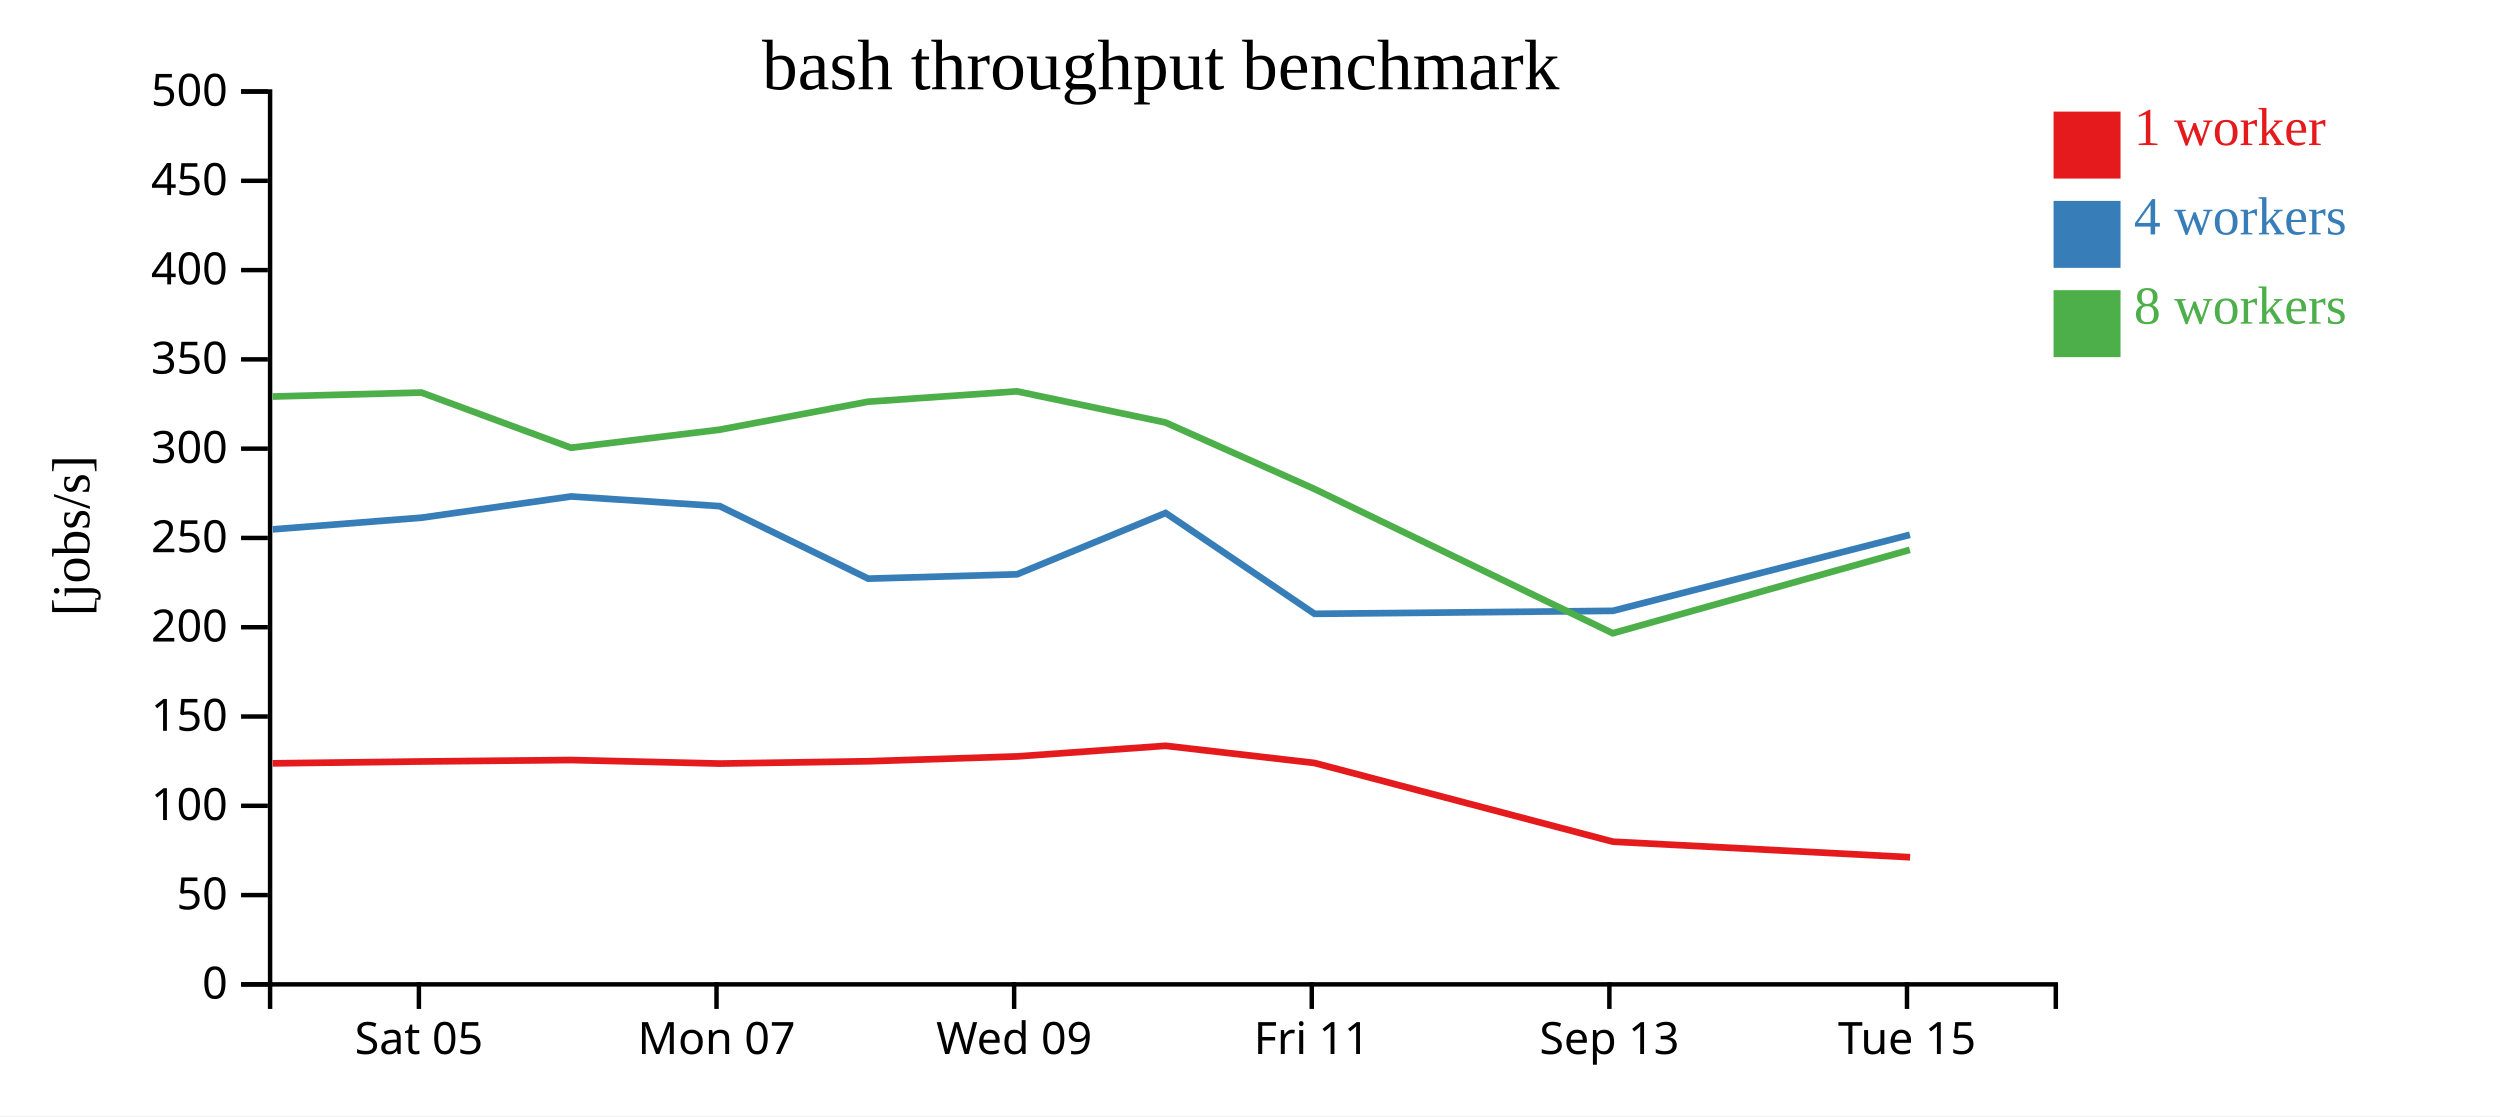
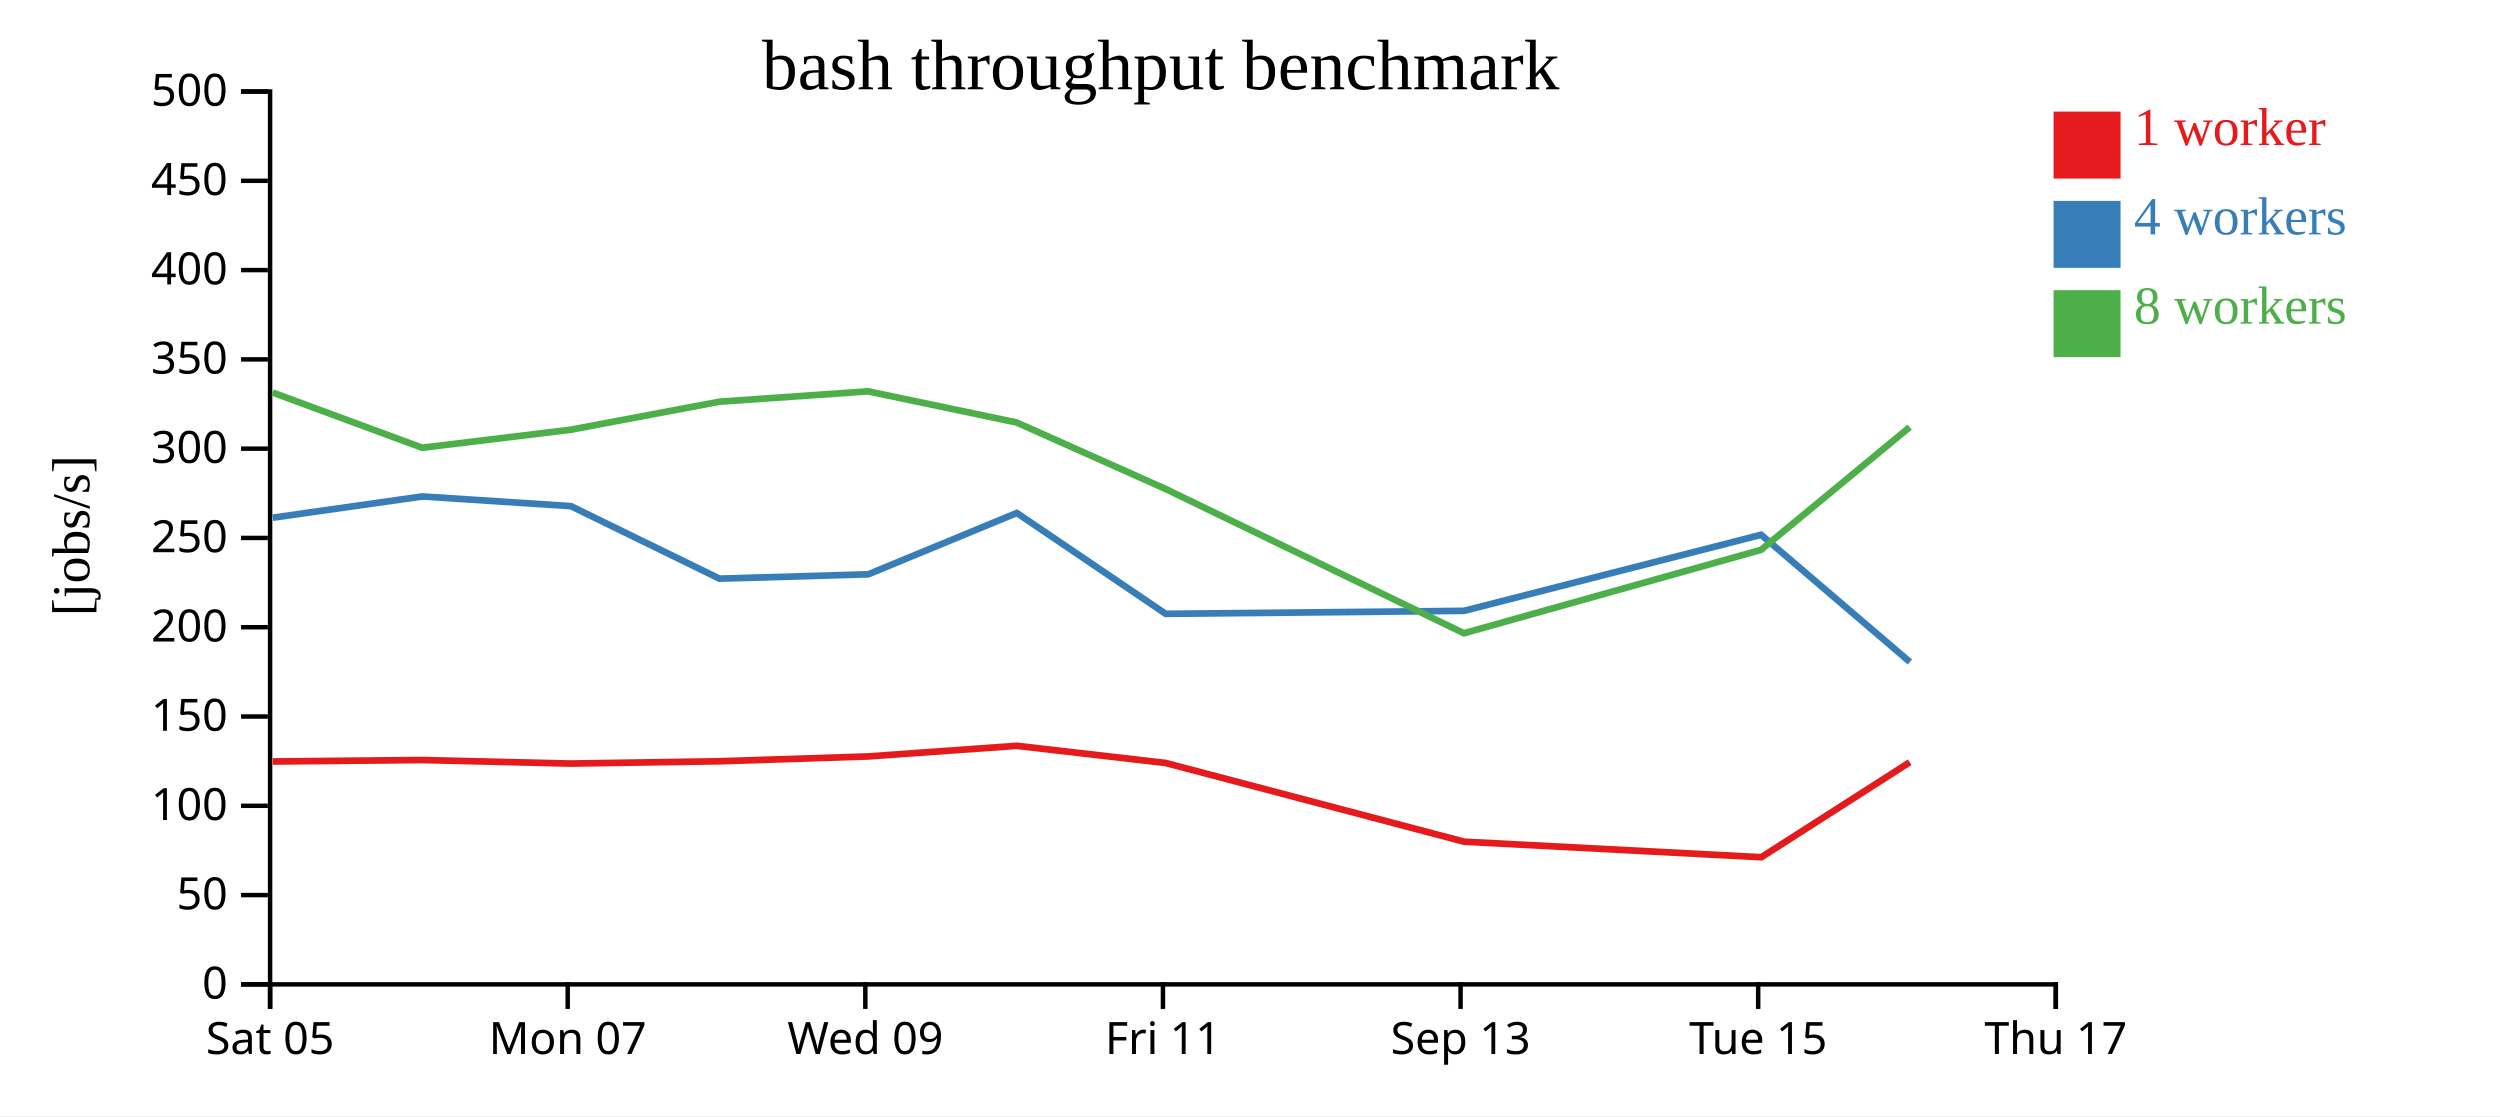
<svg xmlns="http://www.w3.org/2000/svg" width="560" height="250">
  <rect width="100%" height="100%" fill="white" />
  <g transform="translate(60,20)">
    <g transform="translate(0,200)" fill="none" font-size="10" font-family="sans-serif" text-anchor="middle">
      <path class="domain" stroke="currentColor" d="M0.5,6V0.5H400.5V6" />
-       <g class="tick" opacity="1" transform="translate(33.83333,0)">
+       <g class="tick" opacity="1" transform="translate(0.5,0)">
        <line stroke="currentColor" y2="6" />
        <text fill="currentColor" y="9" dy="0.71em">Sat 05</text>
      </g>
-       <g class="tick" opacity="1" transform="translate(100.5,0)">
+       <g class="tick" opacity="1" transform="translate(67.16667,0)">
        <line stroke="currentColor" y2="6" />
        <text fill="currentColor" y="9" dy="0.71em">Mon 07</text>
      </g>
-       <g class="tick" opacity="1" transform="translate(167.1667,0)">
+       <g class="tick" opacity="1" transform="translate(133.8333,0)">
        <line stroke="currentColor" y2="6" />
        <text fill="currentColor" y="9" dy="0.71em">Wed 09</text>
      </g>
-       <g class="tick" opacity="1" transform="translate(233.8333,0)">
+       <g class="tick" opacity="1" transform="translate(200.5,0)">
        <line stroke="currentColor" y2="6" />
        <text fill="currentColor" y="9" dy="0.71em">Fri 11</text>
      </g>
-       <g class="tick" opacity="1" transform="translate(300.5,0)">
+       <g class="tick" opacity="1" transform="translate(267.1667,0)">
        <line stroke="currentColor" y2="6" />
        <text fill="currentColor" y="9" dy="0.71em">Sep 13</text>
      </g>
-       <g class="tick" opacity="1" transform="translate(367.1667,0)">
+       <g class="tick" opacity="1" transform="translate(333.8333,0)">
        <line stroke="currentColor" y2="6" />
        <text fill="currentColor" y="9" dy="0.71em">Tue 15</text>
+       </g>
+       <g class="tick" opacity="1" transform="translate(400.5,0)">
+         <line stroke="currentColor" y2="6" />
+         <text fill="currentColor" y="9" dy="0.71em">Thu 17</text>
      </g>
    </g>
    <g fill="none" font-size="10" font-family="sans-serif" text-anchor="end">
      <path class="domain" stroke="currentColor" d="M-6,200.5H0.5V0.5H-6" />
      <g class="tick" opacity="1" transform="translate(0,200.5)">
        <line stroke="currentColor" x2="-6" />
        <text fill="currentColor" x="-9" dy="0.32em">0</text>
      </g>
      <g class="tick" opacity="1" transform="translate(0,180.5)">
        <line stroke="currentColor" x2="-6" />
        <text fill="currentColor" x="-9" dy="0.32em">50</text>
      </g>
      <g class="tick" opacity="1" transform="translate(0,160.5)">
        <line stroke="currentColor" x2="-6" />
        <text fill="currentColor" x="-9" dy="0.32em">100</text>
      </g>
      <g class="tick" opacity="1" transform="translate(0,140.5)">
        <line stroke="currentColor" x2="-6" />
        <text fill="currentColor" x="-9" dy="0.32em">150</text>
      </g>
      <g class="tick" opacity="1" transform="translate(0,120.5)">
        <line stroke="currentColor" x2="-6" />
        <text fill="currentColor" x="-9" dy="0.32em">200</text>
      </g>
      <g class="tick" opacity="1" transform="translate(0,100.5)">
        <line stroke="currentColor" x2="-6" />
        <text fill="currentColor" x="-9" dy="0.32em">250</text>
      </g>
      <g class="tick" opacity="1" transform="translate(0,80.5)">
        <line stroke="currentColor" x2="-6" />
        <text fill="currentColor" x="-9" dy="0.32em">300</text>
      </g>
      <g class="tick" opacity="1" transform="translate(0,60.5)">
        <line stroke="currentColor" x2="-6" />
        <text fill="currentColor" x="-9" dy="0.32em">350</text>
      </g>
      <g class="tick" opacity="1" transform="translate(0,40.5)">
        <line stroke="currentColor" x2="-6" />
        <text fill="currentColor" x="-9" dy="0.32em">400</text>
      </g>
      <g class="tick" opacity="1" transform="translate(0,20.5)">
        <line stroke="currentColor" x2="-6" />
        <text fill="currentColor" x="-9" dy="0.32em">450</text>
      </g>
      <g class="tick" opacity="1" transform="translate(0,0.5)">
        <line stroke="currentColor" x2="-6" />
        <text fill="currentColor" x="-9" dy="0.32em">500</text>
      </g>
    </g>
    <text text-anchor="middle" style="font-size: 12px" transform="rotate(-90)" y="-40" x="-100">[jobs/s]</text>
    <text text-anchor="middle" style="font-size: 16px" y="0" x="200">bash throughput benchmark</text>
-     <path class="line" fill="none" stroke="#e41a1c" stroke-width="1.5" d="M1.069,150.992L34.409,150.572L67.901,150.246L101.216,151.04L134.466,150.523L167.786,149.441L201.075,147.062L234.426,150.902L301.291,168.541L367.866,172.021" />
-     <path class="line" fill="none" stroke="#377eb8" stroke-width="1.5" d="M1.088,98.576L34.421,95.964L67.914,91.206L101.222,93.376L134.494,109.618L167.822,108.645L201.092,94.907L234.447,117.495L301.269,116.831L367.82,99.791" />
-     <path class="line" fill="none" stroke="#4daf4a" stroke-width="1.5" d="M1.061,68.824L34.395,67.929L67.897,80.293L101.203,76.25L134.447,69.982L167.777,67.659L201.065,74.641L234.421,89.523L301.25,121.847L367.807,103.167" />
+     <path class="line" fill="none" stroke="#e41a1c" stroke-width="1.5" d="M1.076,150.572L34.568,150.246L67.882,151.04L101.133,150.523L134.452,149.441L167.741,147.062L201.093,150.902L267.958,168.541L334.533,172.021L367.779,150.742" />
+     <path class="line" fill="none" stroke="#377eb8" stroke-width="1.5" d="M1.088,95.964L34.58,91.206L67.888,93.376L101.16,109.618L134.489,108.645L167.758,94.907L201.114,117.495L267.936,116.831L334.487,99.791L367.817,128.283" />
+     <path class="line" fill="none" stroke="#4daf4a" stroke-width="1.5" d="M1.062,67.929L34.564,80.293L67.87,76.25L101.114,69.982L134.444,67.659L167.732,74.641L201.088,89.523L267.916,121.847L334.474,103.167L367.768,75.68" />
    <rect class="dot" x="400" y="5" width="15" height="15" style="fill: #e41a1c;" />
    <rect class="dot" x="400" y="25" width="15" height="15" style="fill: #377eb8;" />
    <rect class="dot" x="400" y="45" width="15" height="15" style="fill: #4daf4a;" />
    <text class="label" x="418" y="12.5" style="fill: #e41a1c; alignment-baseline: middle;" text-anchor="left">1 worker</text>
    <text class="label" x="418" y="32.5" style="fill: #377eb8; alignment-baseline: middle;" text-anchor="left">4 workers</text>
    <text class="label" x="418" y="52.5" style="fill: #4daf4a; alignment-baseline: middle;" text-anchor="left">8 workers</text>
  </g>
</svg>
